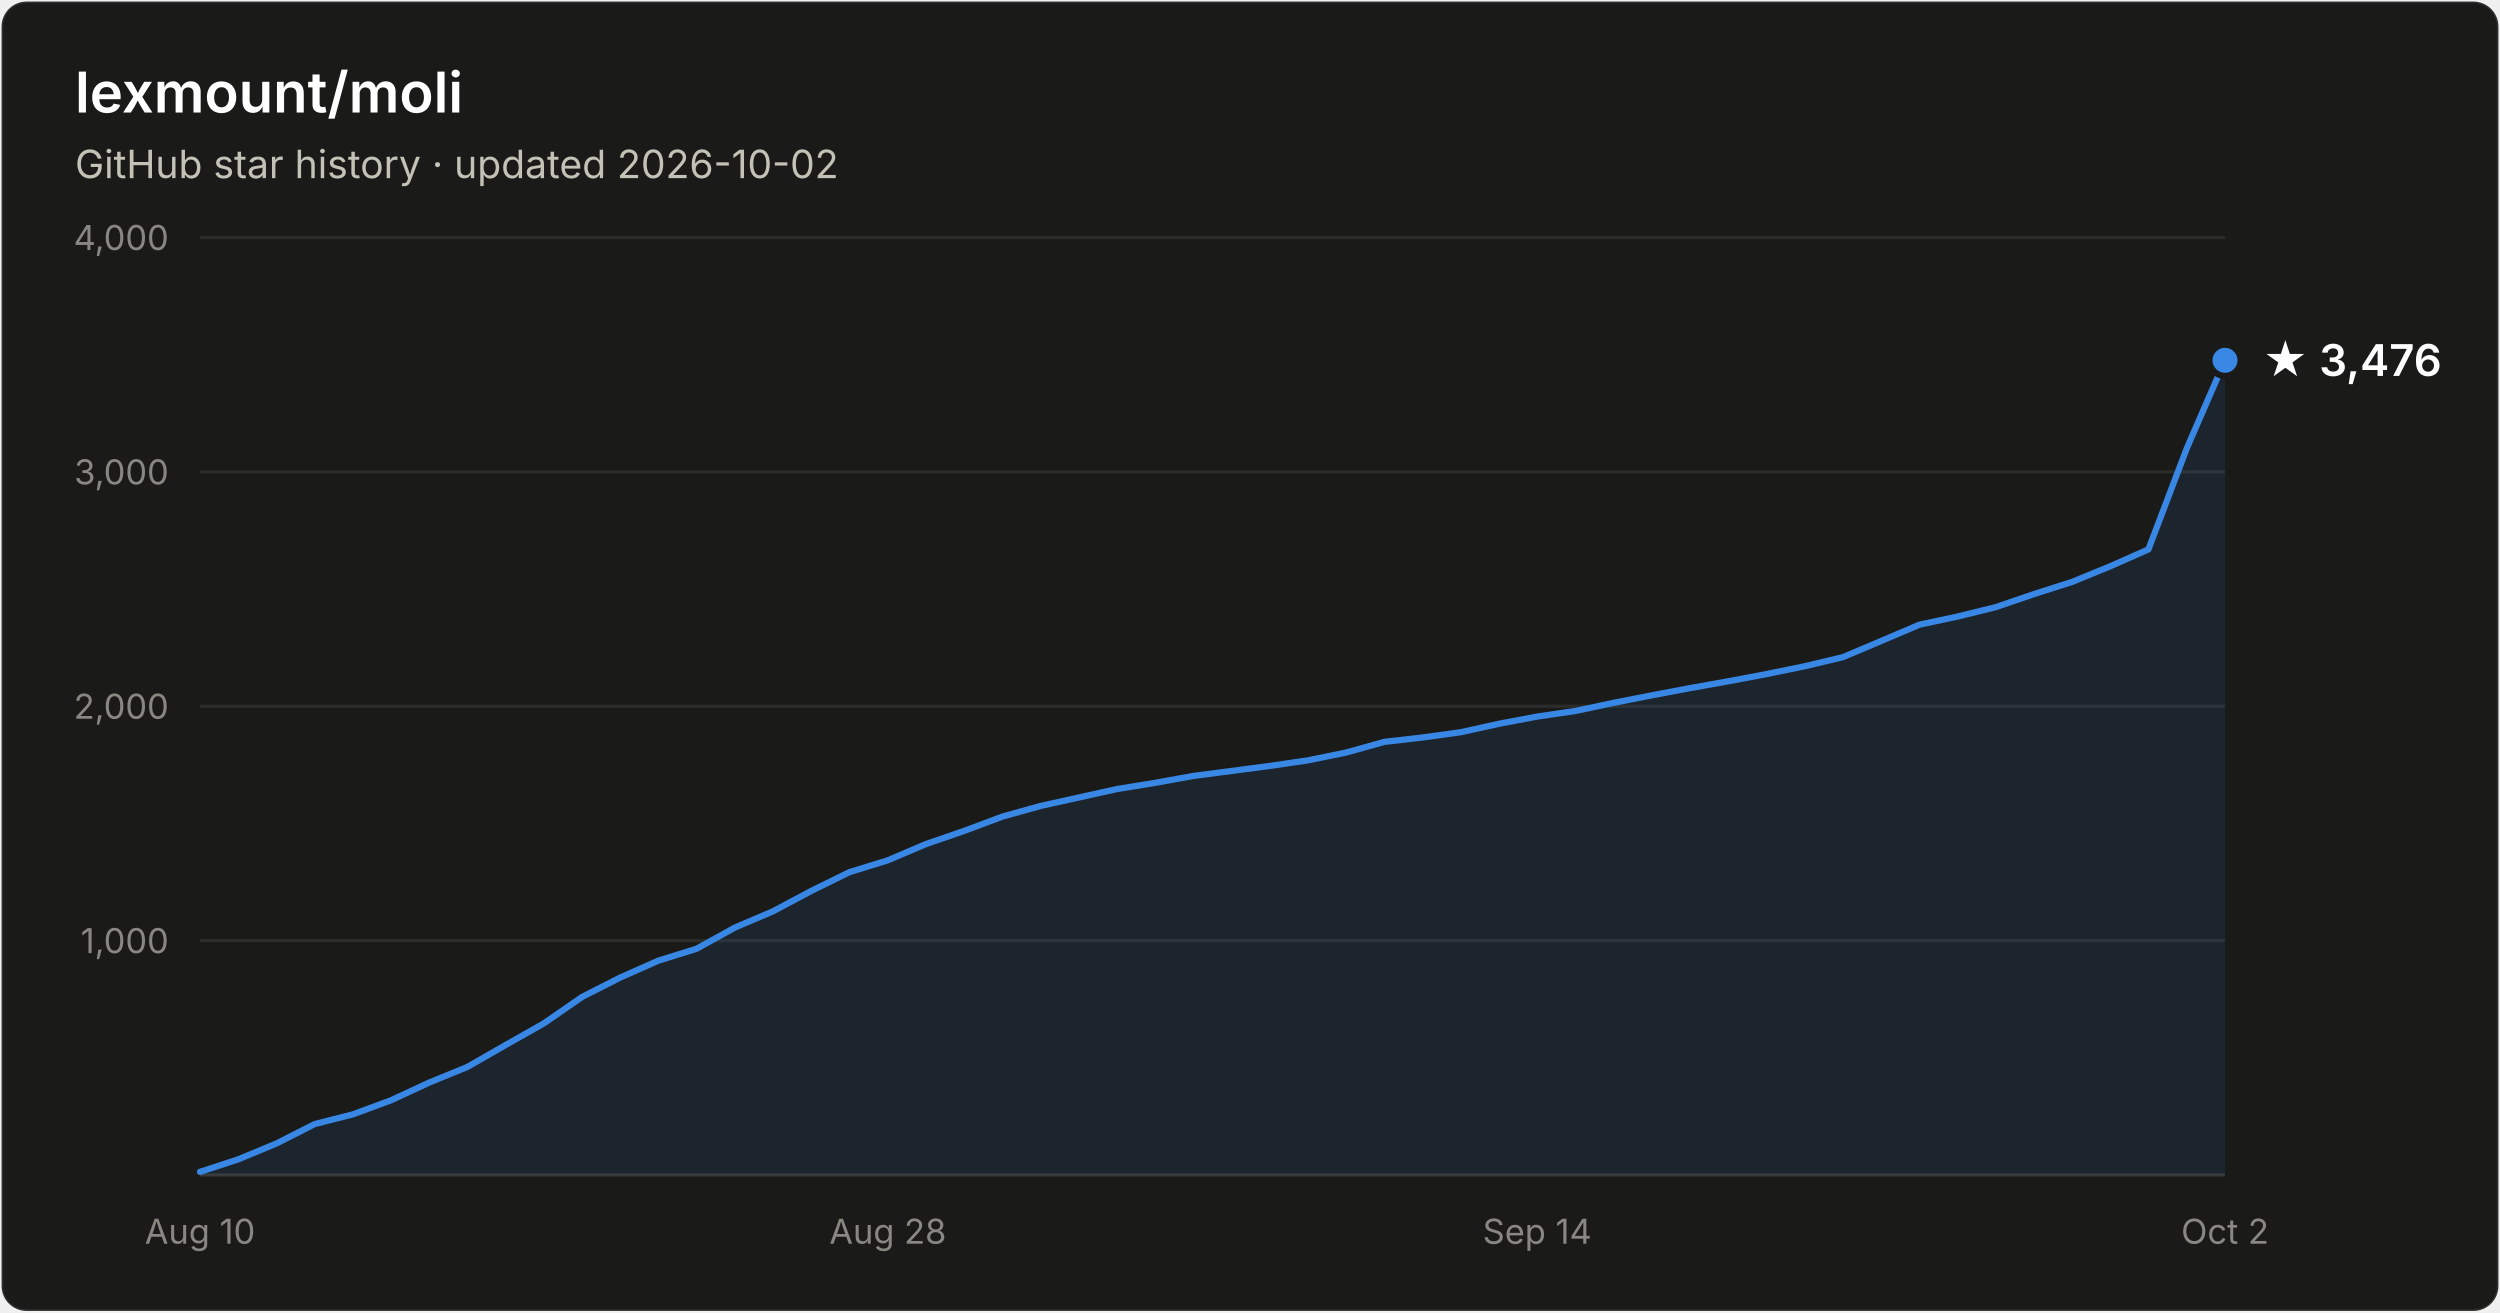
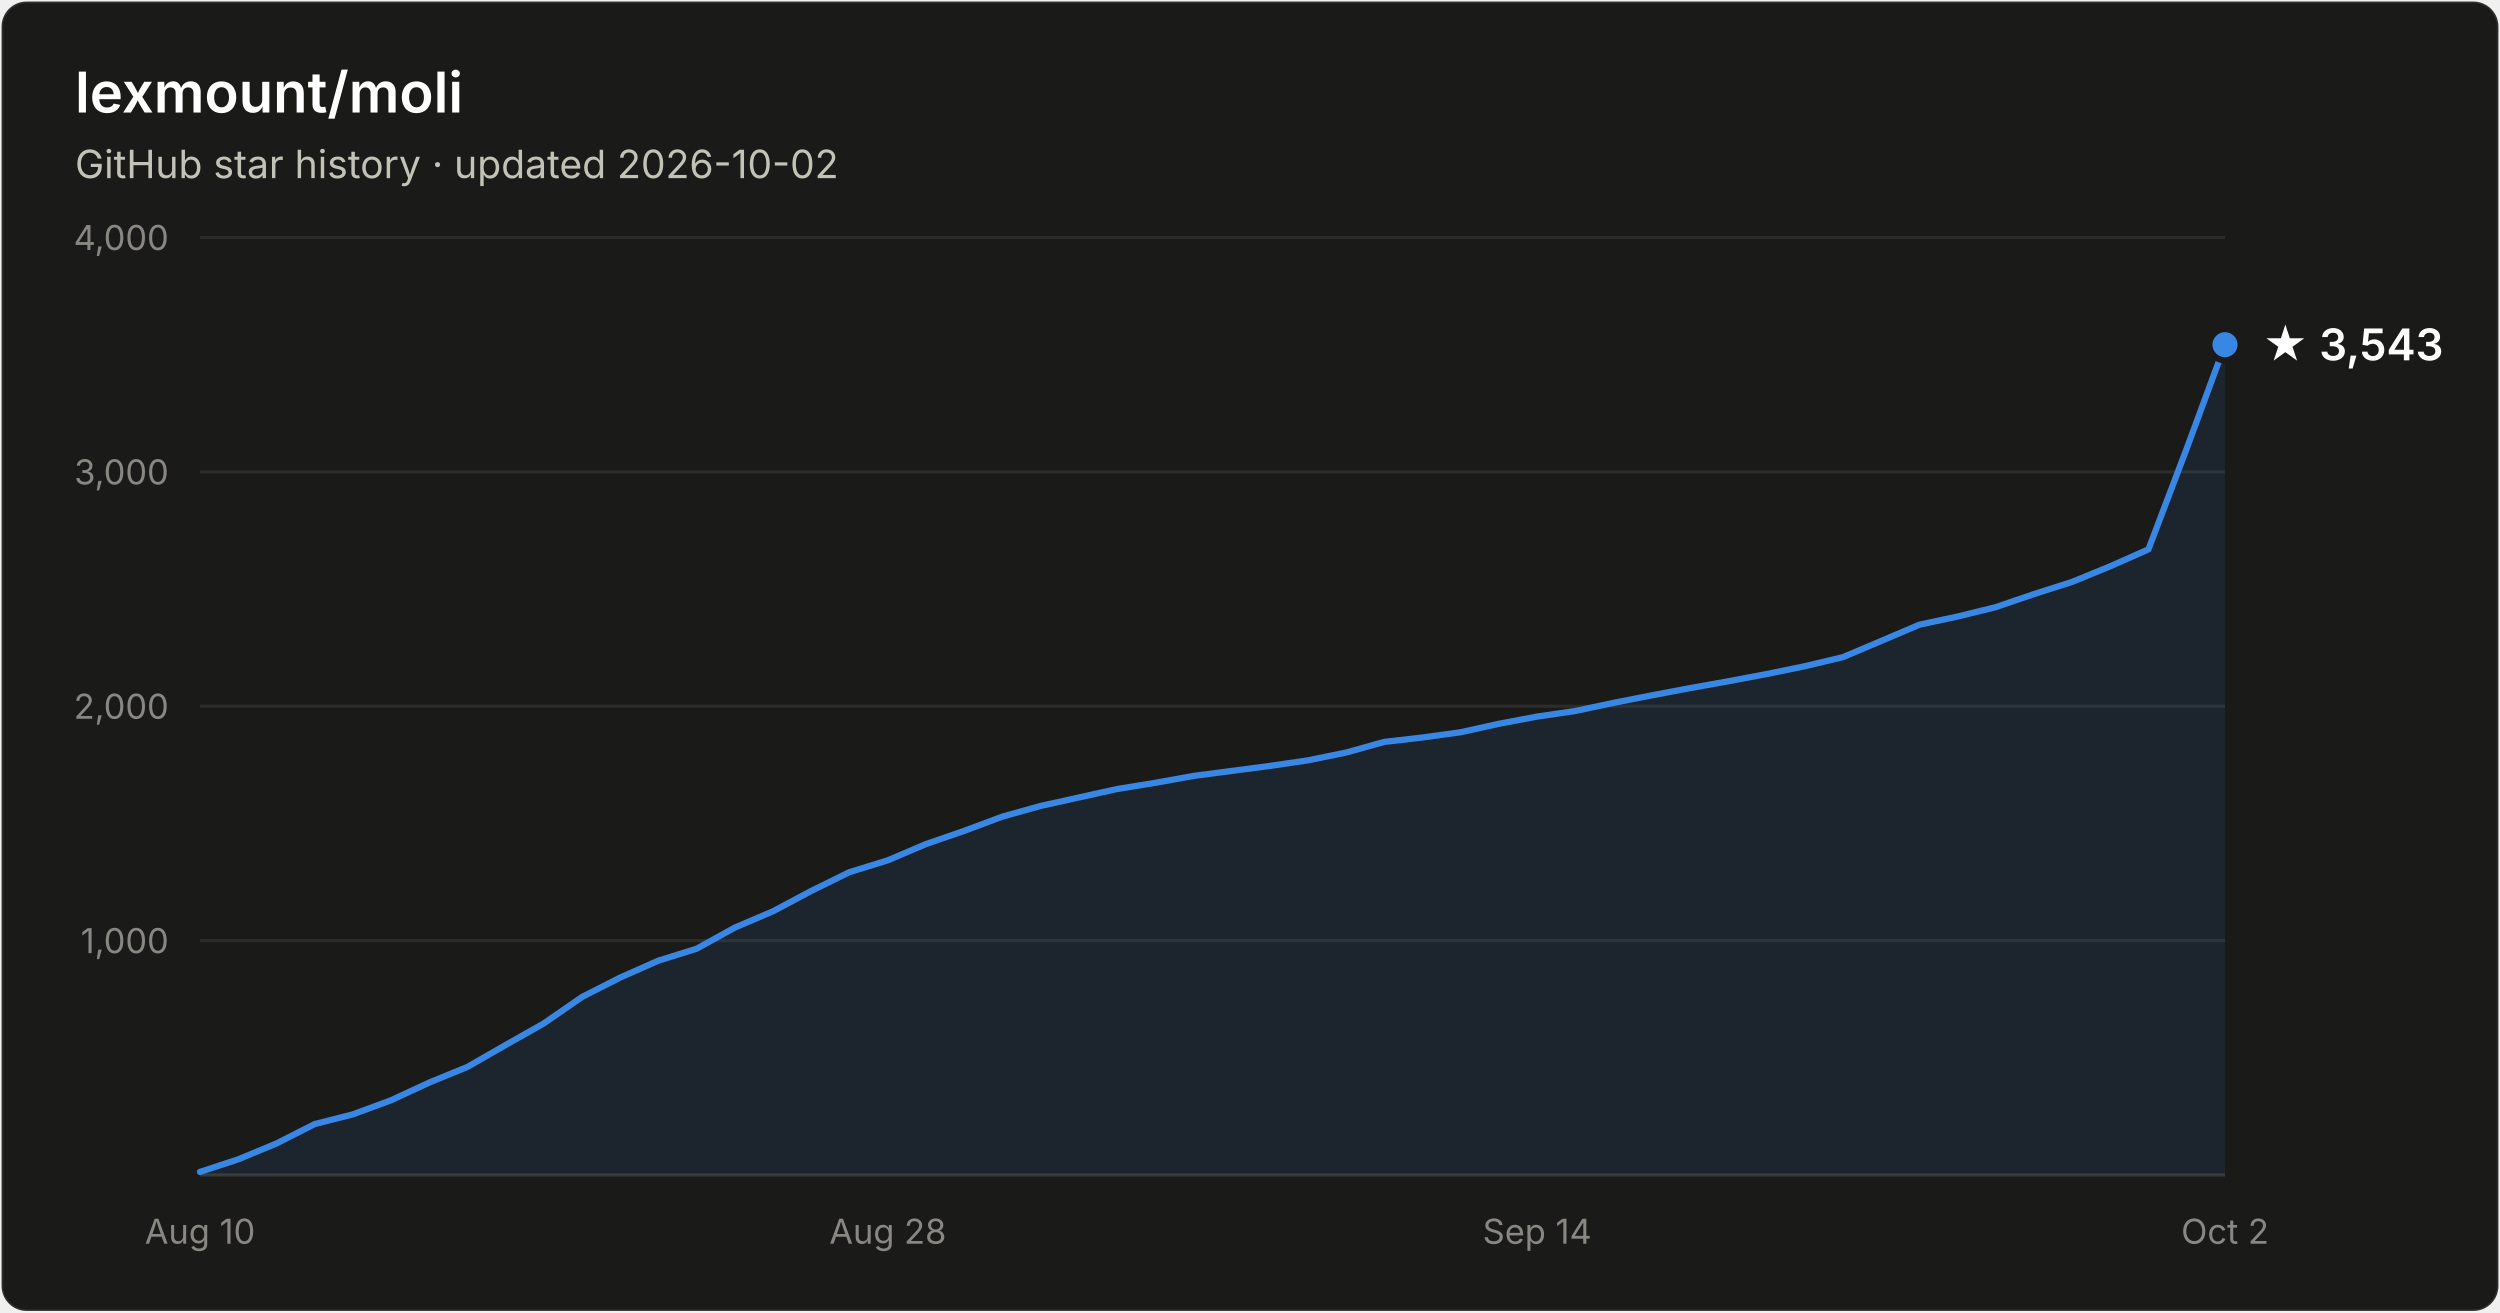
- <svg xmlns="http://www.w3.org/2000/svg" width="800" height="420" viewBox="0 0 800 420" font-family="system-ui, -apple-system, Segoe UI, sans-serif" role="img" aria-label="Star history of lexmount/moli: 3,476 stars as of 2026-10-02">
+ <svg xmlns="http://www.w3.org/2000/svg" width="800" height="420" viewBox="0 0 800 420" font-family="system-ui, -apple-system, Segoe UI, sans-serif" role="img" aria-label="Star history of lexmount/moli: 3,543 stars as of 2026-10-02">
  <rect x="0.5" y="0.5" width="799" height="419" rx="8" fill="#1a1a19" stroke="rgba(255,255,255,0.10)" />
  <text x="24" y="36" fill="#ffffff" font-size="18" font-weight="600">lexmount/moli</text>
  <text x="24" y="57" fill="#c3c2b7" font-size="12.5">GitHub star history · updated 2026-10-02</text>
  <line x1="64" y1="301.0" x2="712" y2="301.0" stroke="#2c2c2a" stroke-width="1" />
  <text x="54" y="305.0" text-anchor="end" fill="#898781" font-size="11" style="font-variant-numeric:tabular-nums">1,000</text>
  <line x1="64" y1="226.0" x2="712" y2="226.0" stroke="#2c2c2a" stroke-width="1" />
  <text x="54" y="230.0" text-anchor="end" fill="#898781" font-size="11" style="font-variant-numeric:tabular-nums">2,000</text>
  <line x1="64" y1="151.0" x2="712" y2="151.0" stroke="#2c2c2a" stroke-width="1" />
  <text x="54" y="155.0" text-anchor="end" fill="#898781" font-size="11" style="font-variant-numeric:tabular-nums">3,000</text>
  <line x1="64" y1="76.0" x2="712" y2="76.0" stroke="#2c2c2a" stroke-width="1" />
  <text x="54" y="80.0" text-anchor="end" fill="#898781" font-size="11" style="font-variant-numeric:tabular-nums">4,000</text>
  <line x1="64" y1="376" x2="712" y2="376" stroke="#383835" stroke-width="1" />
  <text x="64.0" y="398" text-anchor="middle" fill="#898781" font-size="11" style="font-variant-numeric:tabular-nums">Aug 10</text>
  <text x="284.1" y="398" text-anchor="middle" fill="#898781" font-size="11" style="font-variant-numeric:tabular-nums">Aug 28</text>
  <text x="491.9" y="398" text-anchor="middle" fill="#898781" font-size="11" style="font-variant-numeric:tabular-nums">Sep 14</text>
  <text x="712.0" y="398" text-anchor="middle" fill="#898781" font-size="11" style="font-variant-numeric:tabular-nums">Oct 2</text>
-   <path d="M64.0 375.0 L76.2 371.0 L88.5 365.9 L100.7 359.7 L112.9 356.6 L125.1 352.1 L137.4 346.4 L149.6 341.4 L161.8 334.4 L174.0 327.5 L186.3 319.0 L198.5 312.8 L210.7 307.4 L222.9 303.6 L235.2 296.8 L247.4 291.6 L259.6 285.1 L271.8 279.1 L284.1 275.3 L296.3 270.1 L308.5 265.9 L320.8 261.3 L333.0 257.9 L345.2 255.2 L357.4 252.5 L369.7 250.5 L381.9 248.3 L394.1 246.7 L406.3 245.1 L418.6 243.3 L430.8 240.8 L443.0 237.4 L455.2 236.0 L467.5 234.3 L479.7 231.6 L491.9 229.3 L504.2 227.5 L516.4 224.9 L528.6 222.5 L540.8 220.2 L553.1 218.0 L565.3 215.7 L577.5 213.2 L589.7 210.3 L602.0 205.1 L614.2 199.9 L626.4 197.3 L638.6 194.3 L650.9 190.1 L663.1 186.2 L675.3 181.2 L687.5 175.8 L699.8 143.4 L712.0 115.3 L712.0 376 L64.0 376 Z" fill="#3987e5" fill-opacity="0.1" />
-   <path d="M64.0 375.0 L76.2 371.0 L88.5 365.9 L100.7 359.7 L112.9 356.6 L125.1 352.1 L137.4 346.4 L149.6 341.4 L161.8 334.4 L174.0 327.5 L186.3 319.0 L198.5 312.8 L210.7 307.4 L222.9 303.6 L235.2 296.8 L247.4 291.6 L259.6 285.1 L271.8 279.1 L284.1 275.3 L296.3 270.1 L308.5 265.9 L320.8 261.3 L333.0 257.9 L345.2 255.2 L357.4 252.5 L369.7 250.5 L381.9 248.3 L394.1 246.7 L406.3 245.1 L418.6 243.3 L430.8 240.8 L443.0 237.4 L455.2 236.0 L467.5 234.3 L479.7 231.6 L491.9 229.3 L504.2 227.5 L516.4 224.9 L528.6 222.5 L540.8 220.2 L553.1 218.0 L565.3 215.7 L577.5 213.2 L589.7 210.3 L602.0 205.1 L614.2 199.9 L626.4 197.3 L638.6 194.3 L650.9 190.1 L663.1 186.2 L675.3 181.2 L687.5 175.8 L699.8 143.4 L712.0 115.3" fill="none" stroke="#3987e5" stroke-width="2" stroke-linejoin="round" stroke-linecap="round" />
-   <circle cx="712.0" cy="115.3" r="5" fill="#3987e5" stroke="#1a1a19" stroke-width="2" />
-   <text x="724.0" y="120.3" fill="#ffffff" font-size="14" font-weight="600">★ 3,476</text>
+   <path d="M64.0 375.0 L76.2 371.0 L88.5 365.9 L100.7 359.7 L112.9 356.6 L125.1 352.1 L137.4 346.4 L149.6 341.4 L161.8 334.4 L174.0 327.5 L186.3 319.0 L198.5 312.8 L210.7 307.4 L222.9 303.6 L235.2 296.8 L247.4 291.6 L259.6 285.1 L271.8 279.1 L284.1 275.3 L296.3 270.1 L308.5 265.9 L320.8 261.3 L333.0 257.9 L345.2 255.2 L357.4 252.5 L369.7 250.5 L381.9 248.3 L394.1 246.7 L406.3 245.1 L418.6 243.3 L430.8 240.8 L443.0 237.4 L455.2 236.0 L467.5 234.3 L479.7 231.6 L491.9 229.3 L504.2 227.5 L516.4 224.9 L528.6 222.5 L540.8 220.2 L553.1 218.0 L565.3 215.7 L577.5 213.2 L589.7 210.3 L602.0 205.1 L614.2 199.9 L626.4 197.3 L638.6 194.3 L650.9 190.1 L663.1 186.2 L675.3 181.2 L687.5 175.8 L699.8 143.4 L712.0 110.3 L712.0 376 L64.0 376 Z" fill="#3987e5" fill-opacity="0.1" />
+   <path d="M64.0 375.0 L76.2 371.0 L88.5 365.9 L100.7 359.7 L112.9 356.6 L125.1 352.1 L137.4 346.4 L149.6 341.4 L161.8 334.4 L174.0 327.5 L186.3 319.0 L198.5 312.8 L210.7 307.4 L222.9 303.6 L235.2 296.8 L247.4 291.6 L259.6 285.1 L271.8 279.1 L284.1 275.3 L296.3 270.1 L308.5 265.9 L320.8 261.3 L333.0 257.9 L345.2 255.2 L357.4 252.5 L369.7 250.5 L381.9 248.3 L394.1 246.7 L406.3 245.1 L418.6 243.3 L430.8 240.8 L443.0 237.4 L455.2 236.0 L467.5 234.3 L479.7 231.6 L491.9 229.3 L504.2 227.5 L516.4 224.9 L528.6 222.5 L540.8 220.2 L553.1 218.0 L565.3 215.7 L577.5 213.2 L589.7 210.3 L602.0 205.1 L614.2 199.9 L626.4 197.3 L638.6 194.3 L650.9 190.1 L663.1 186.2 L675.3 181.2 L687.5 175.8 L699.8 143.4 L712.0 110.3" fill="none" stroke="#3987e5" stroke-width="2" stroke-linejoin="round" stroke-linecap="round" />
+   <circle cx="712.0" cy="110.3" r="5" fill="#3987e5" stroke="#1a1a19" stroke-width="2" />
+   <text x="724.0" y="115.3" fill="#ffffff" font-size="14" font-weight="600">★ 3,543</text>
</svg>
